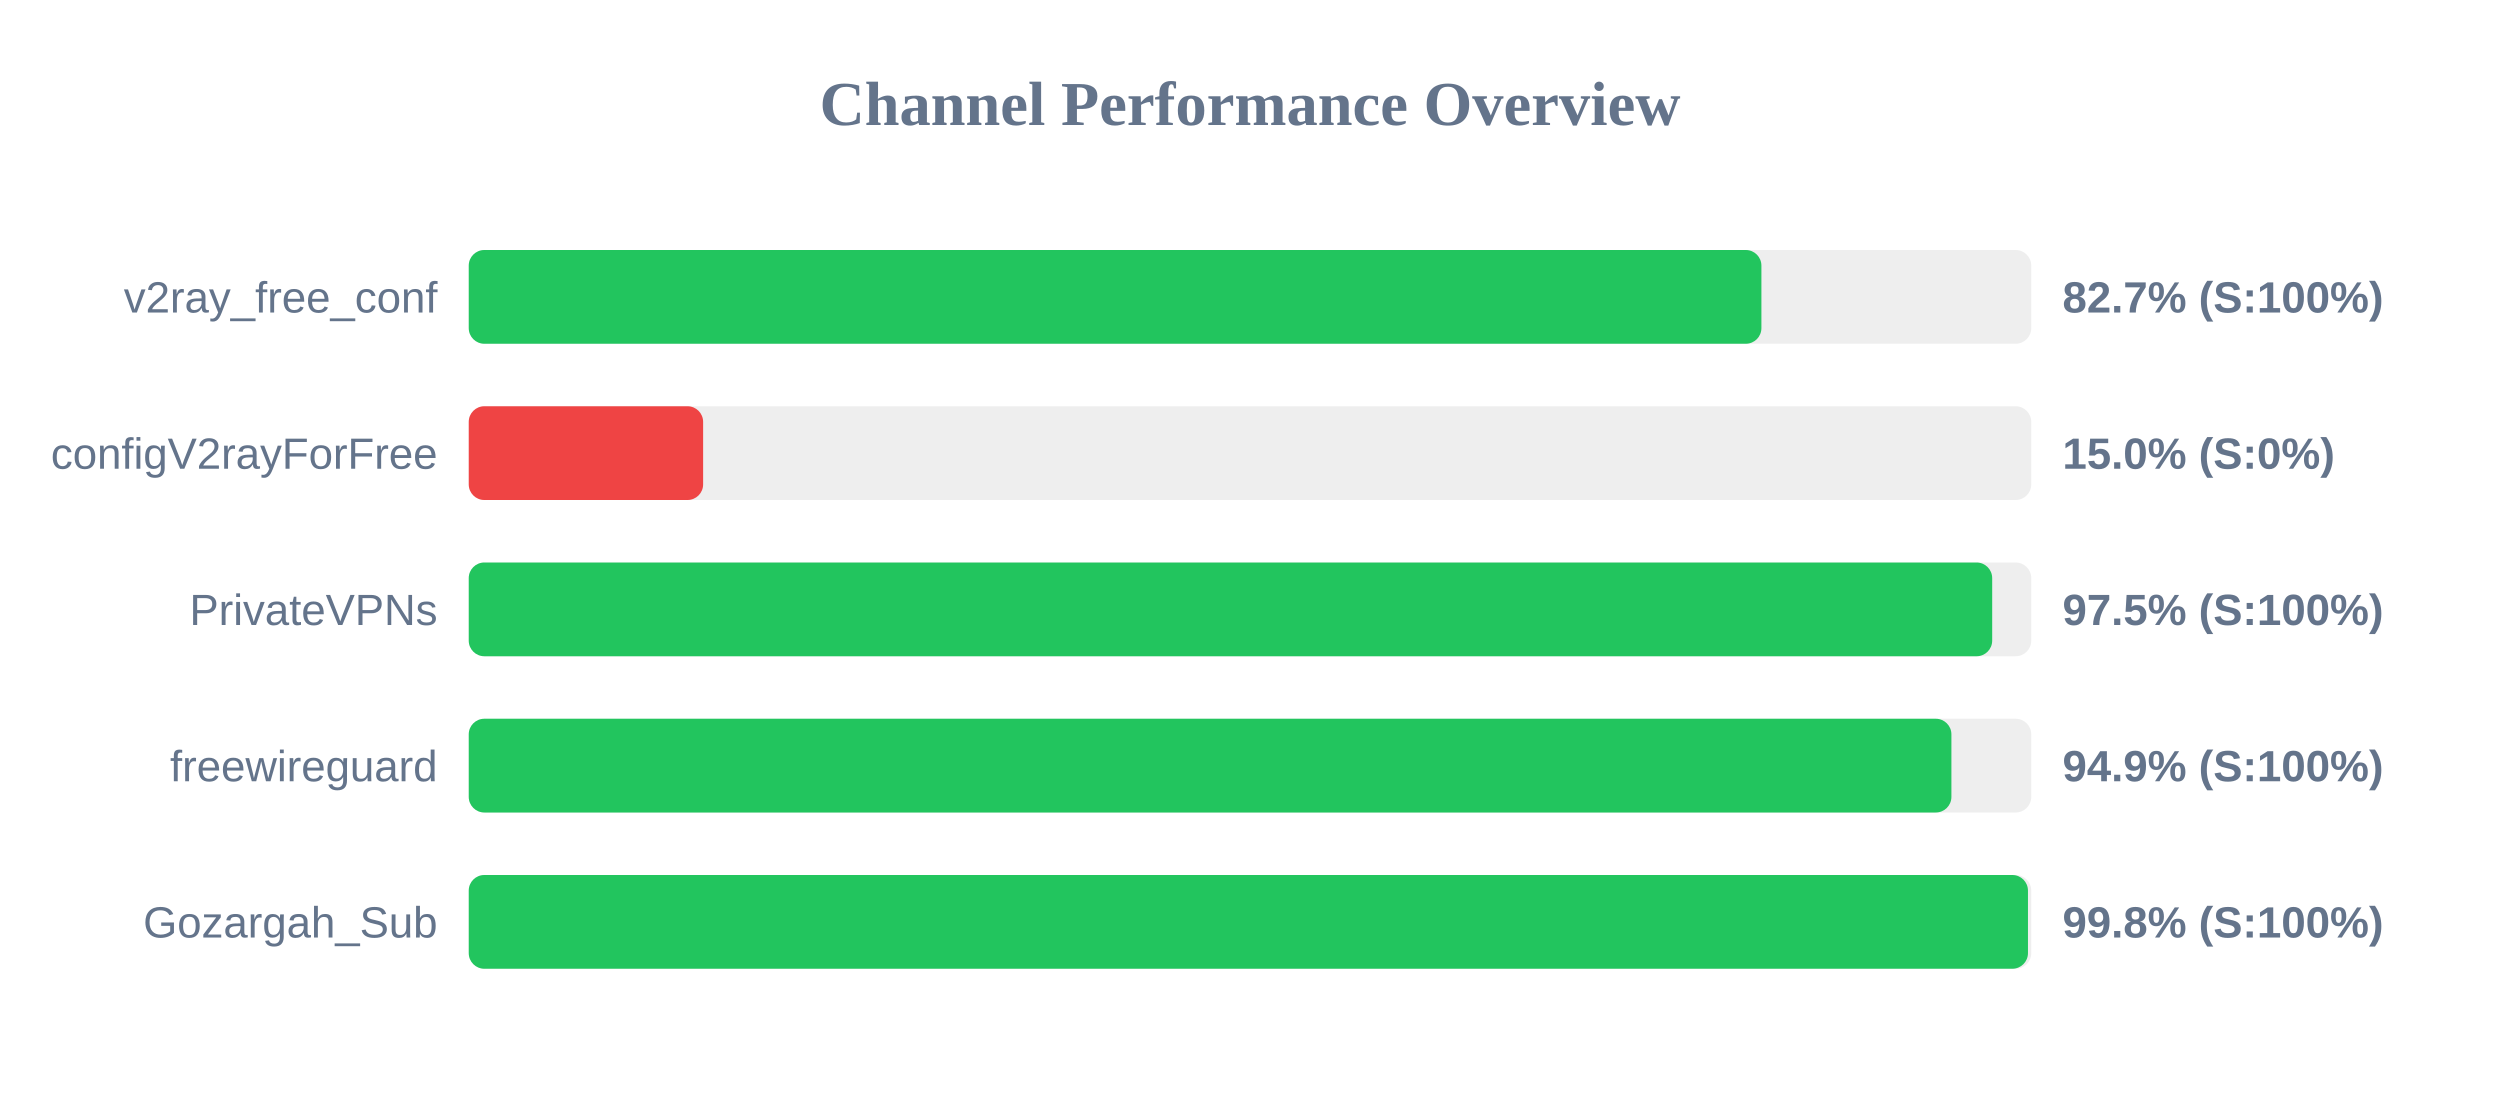
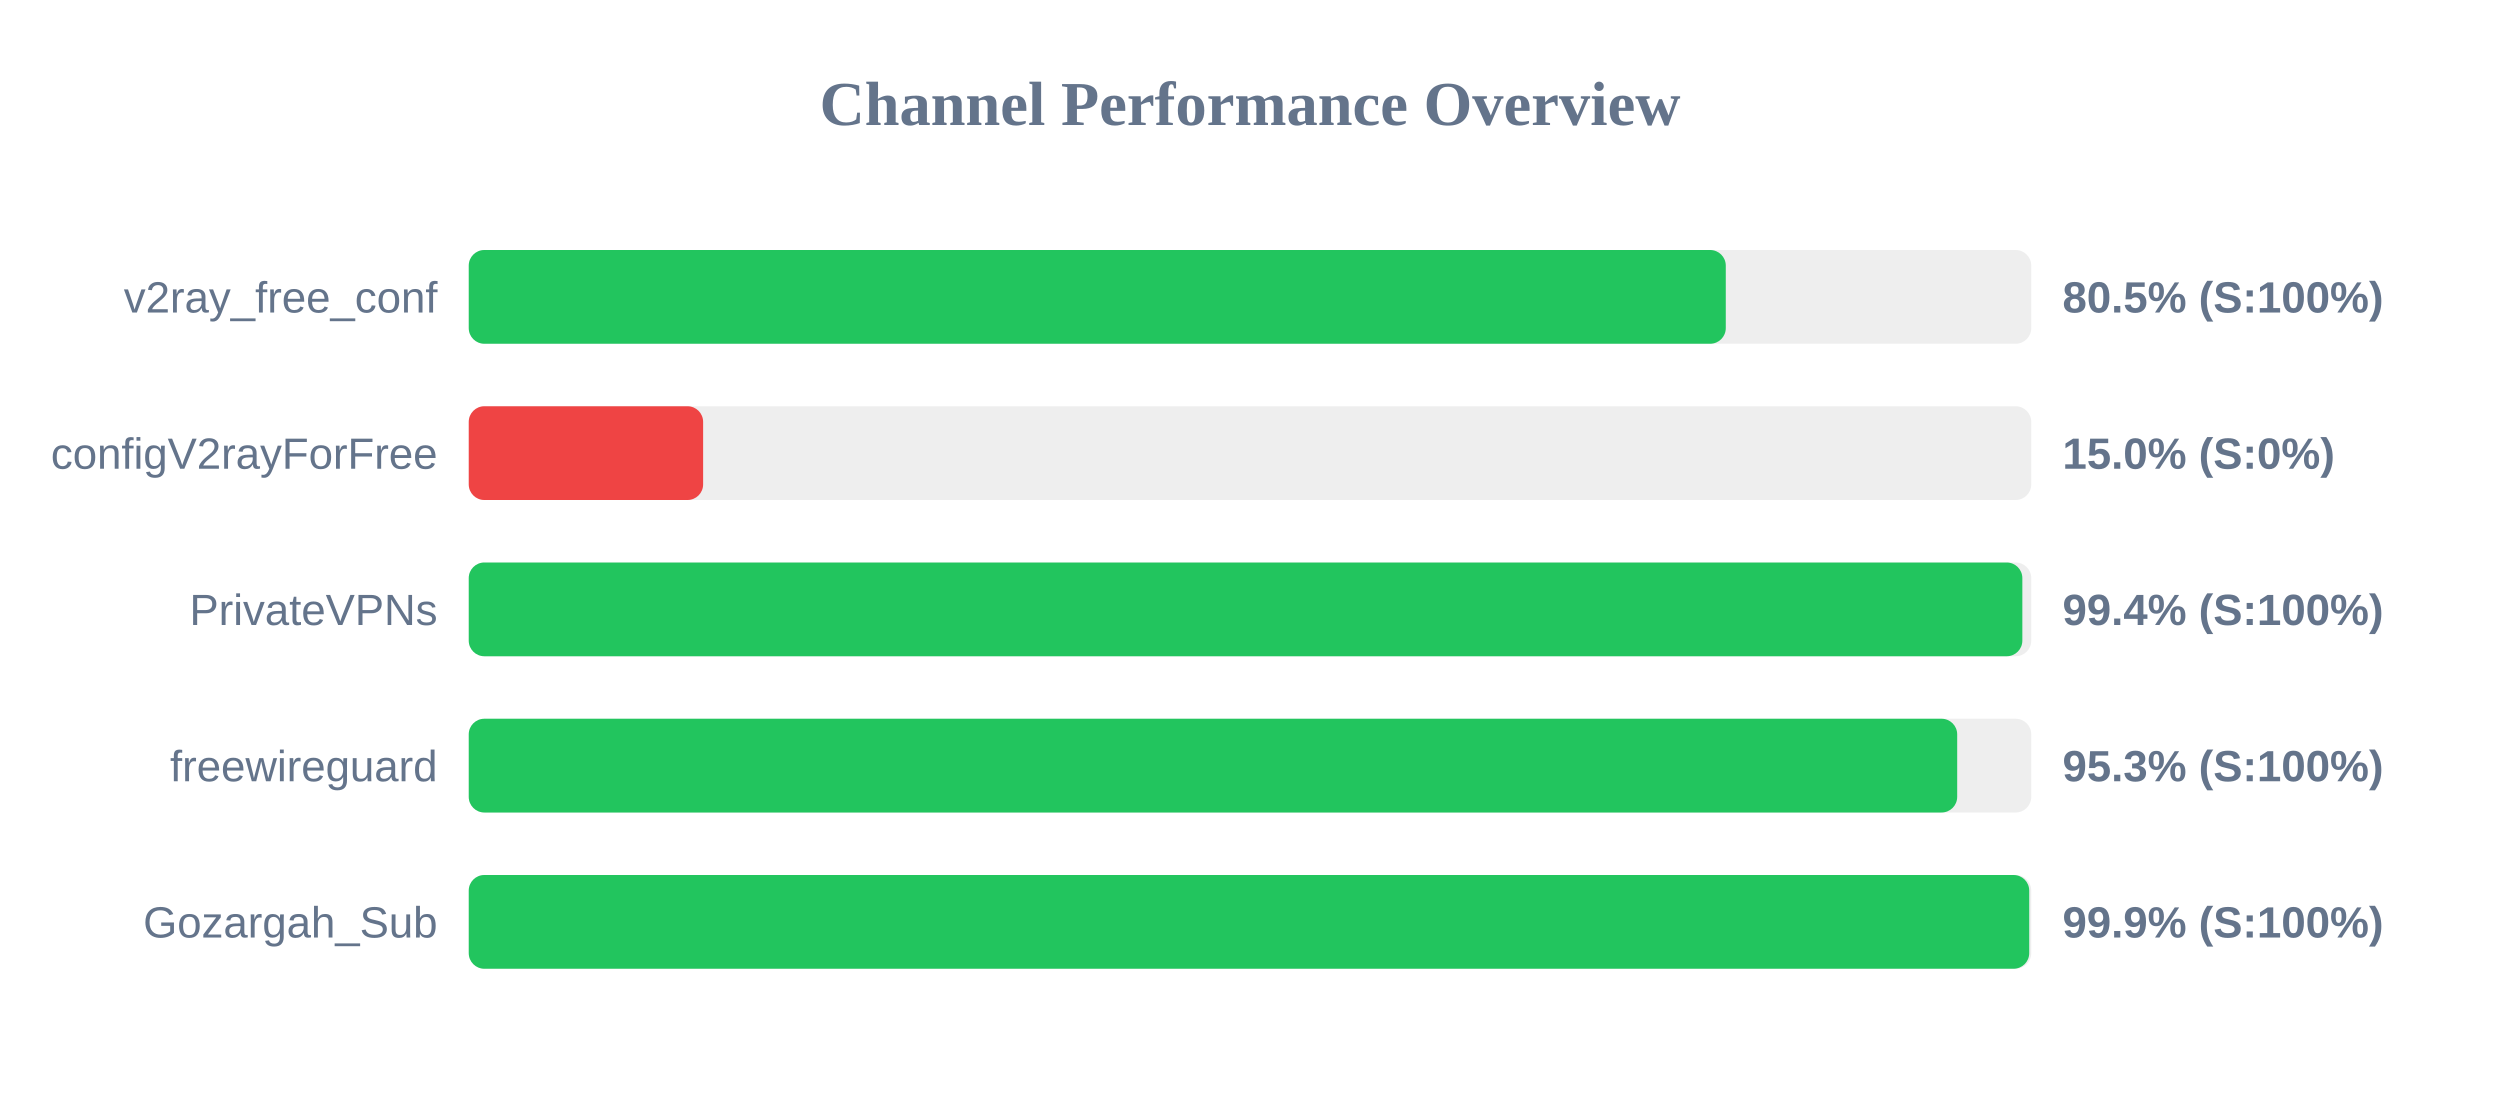
<svg xmlns="http://www.w3.org/2000/svg" width="800" height="350" version="1.1">
  <style>
        .row { font: 14px Arial; fill: #64748b; }
        .score { font: bold 14px Arial; fill: #64748b; }
    </style>
  <text x="400" y="40" text-anchor="middle" font-size="20px" font-weight="bold" fill="#64748b">Channel Performance Overview</text>
  <rect x="150" y="80" width="500" height="30" fill="#eee" rx="5" />
-   <rect x="150" y="80" width="413.65" height="30" fill="#22c55e" rx="5" />
+   <rect x="150" y="80" width="402.25" height="30" fill="#22c55e" rx="5" />
  <text x="140" y="100" text-anchor="end" class="row">v2ray_free_conf</text>
-   <text x="660" y="100" text-anchor="start" class="score">82.7% (S:100%)</text>
+   <text x="660" y="100" text-anchor="start" class="score">80.5% (S:100%)</text>
  <rect x="150" y="130" width="500" height="30" fill="#eee" rx="5" />
  <rect x="150" y="130" width="75.0" height="30" fill="#ef4444" rx="5" />
  <text x="140" y="150" text-anchor="end" class="row">configV2rayForFree</text>
  <text x="660" y="150" text-anchor="start" class="score">15.0% (S:0%)</text>
  <rect x="150" y="180" width="500" height="30" fill="#eee" rx="5" />
-   <rect x="150" y="180" width="487.5" height="30" fill="#22c55e" rx="5" />
+   <rect x="150" y="180" width="497.15" height="30" fill="#22c55e" rx="5" />
  <text x="140" y="200" text-anchor="end" class="row">PrivateVPNs</text>
-   <text x="660" y="200" text-anchor="start" class="score">97.5% (S:100%)</text>
+   <text x="660" y="200" text-anchor="start" class="score">99.4% (S:100%)</text>
  <rect x="150" y="230" width="500" height="30" fill="#eee" rx="5" />
-   <rect x="150" y="230" width="474.45" height="30" fill="#22c55e" rx="5" />
+   <rect x="150" y="230" width="476.3" height="30" fill="#22c55e" rx="5" />
  <text x="140" y="250" text-anchor="end" class="row">freewireguard</text>
-   <text x="660" y="250" text-anchor="start" class="score">94.9% (S:100%)</text>
+   <text x="660" y="250" text-anchor="start" class="score">95.3% (S:100%)</text>
  <rect x="150" y="280" width="500" height="30" fill="#eee" rx="5" />
-   <rect x="150" y="280" width="498.95" height="30" fill="#22c55e" rx="5" />
+   <rect x="150" y="280" width="499.35" height="30" fill="#22c55e" rx="5" />
  <text x="140" y="300" text-anchor="end" class="row">Gozargah_Sub</text>
-   <text x="660" y="300" text-anchor="start" class="score">99.8% (S:100%)</text>
+   <text x="660" y="300" text-anchor="start" class="score">99.9% (S:100%)</text>
</svg>
